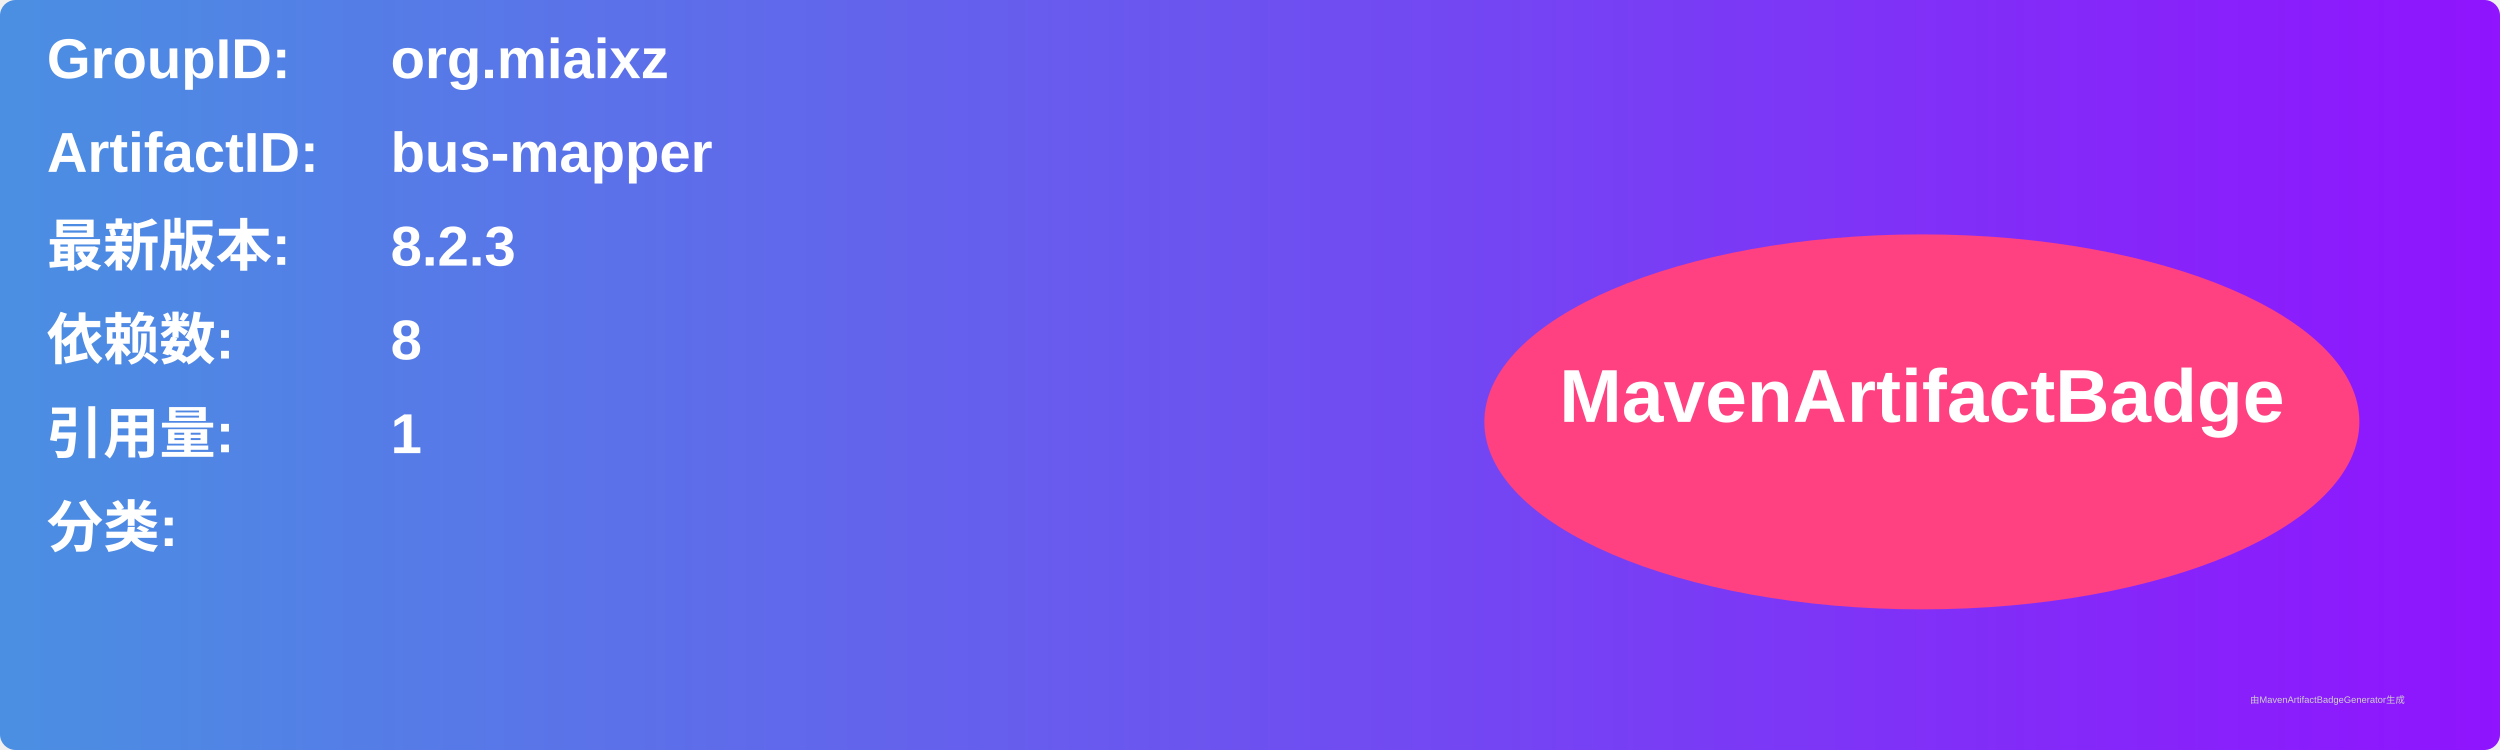
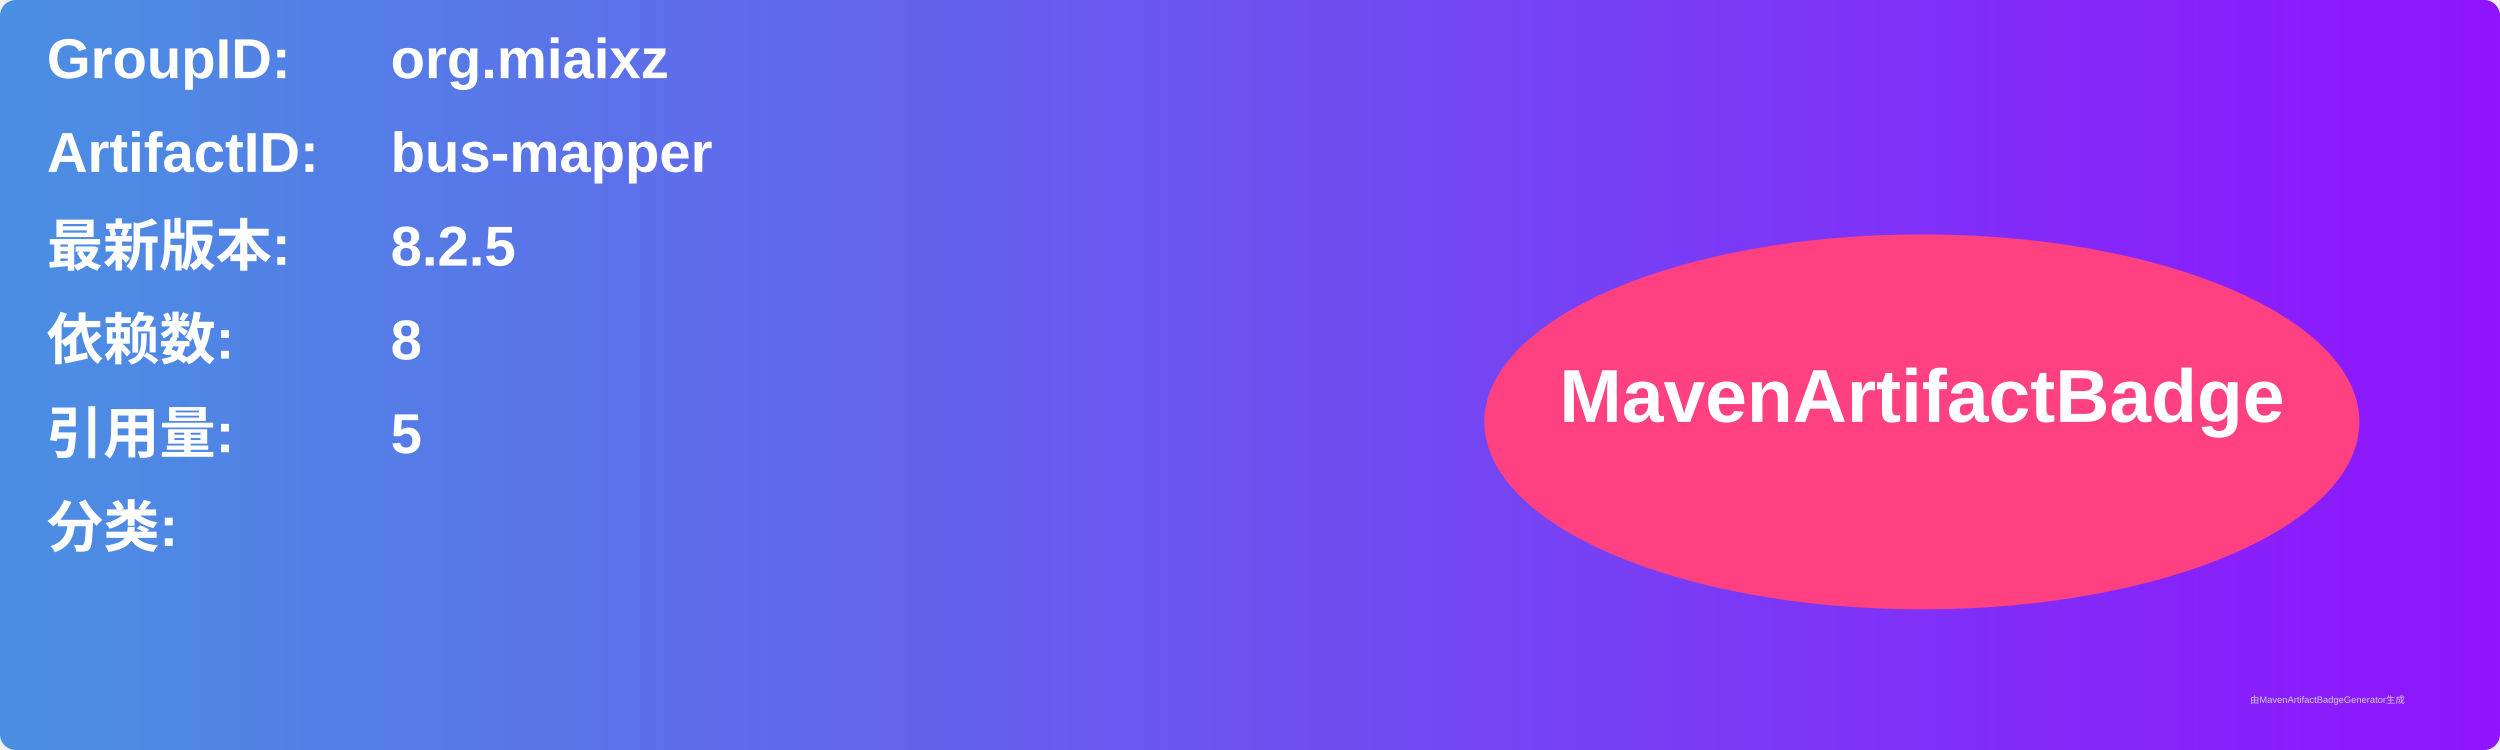
<svg xmlns="http://www.w3.org/2000/svg" width="800" height="240" viewBox="0 0 800 240">
  <linearGradient id="grad" x1="0%" y1="0%" x2="100%" y2="0%">
    <stop offset="0%" stop-color="#4a90e2" />
    <stop offset="100%" stop-color="#9013fe" />
  </linearGradient>
  <rect width="100%" height="100%" rx="5" ry="5" fill="url(#grad)" />
  <g transform="translate(15, 15)">
    <text x="0" y="10" font-family="Arial" font-size="18" fill="white" font-weight="bold" width="260">GroupID:</text>
    <text x="110" y="10" font-family="Arial" font-size="18" fill="white" font-weight="bold" width="460">org.miaixz</text>
    <text x="0" y="40" font-family="Arial" font-size="18" fill="white" font-weight="bold" width="260">ArtifactID:</text>
    <text x="110" y="40" font-family="Arial" font-size="18" fill="white" font-weight="bold" width="460">bus-mapper</text>
    <text x="0" y="70" font-family="Arial" font-size="18" fill="white" font-weight="bold">最新版本:</text>
    <text x="110" y="70" font-family="Arial" font-size="18" fill="white" font-weight="bold">
-       <tspan font-weight="bold">8.2.3</tspan>
+       <tspan font-weight="bold">8.2.5</tspan>
    </text>
    <text x="0" y="100" font-family="Arial" font-size="18" fill="white" font-weight="bold">依赖数: </text>
    <text x="110" y="100" font-family="Arial" font-size="18" fill="white">
      <tspan font-weight="bold">8</tspan>
    </text>
    <text x="0" y="130" font-family="Arial" font-size="18" fill="white" font-weight="bold">引用量: </text>
    <text x="110" y="130" font-family="Arial" font-size="18" fill="white">
-       <tspan font-weight="bold">1</tspan>
+       <tspan font-weight="bold">5</tspan>
    </text>
    <text x="0" y="160" font-family="Arial" font-size="18" fill="white" font-weight="bold">分类:</text>
    <text x="10" y="190" font-family="Arial" font-size="10" fill="white">
      <tspan font-weight="bold" />
    </text>
    <ellipse cx="600" cy="120" rx="140" ry="60" fill="#ff4081" />
    <text x="600" y="120" text-anchor="middle" font-family="Arial" font-size="24" fill="white" font-weight="bold">MavenArtifactBadge</text>
  </g>
  <text x="720" y="225" font-family="Arial" font-size="3" fill="#d0d0d0">由MavenArtifactBadgeGenerator生成</text>
</svg>
